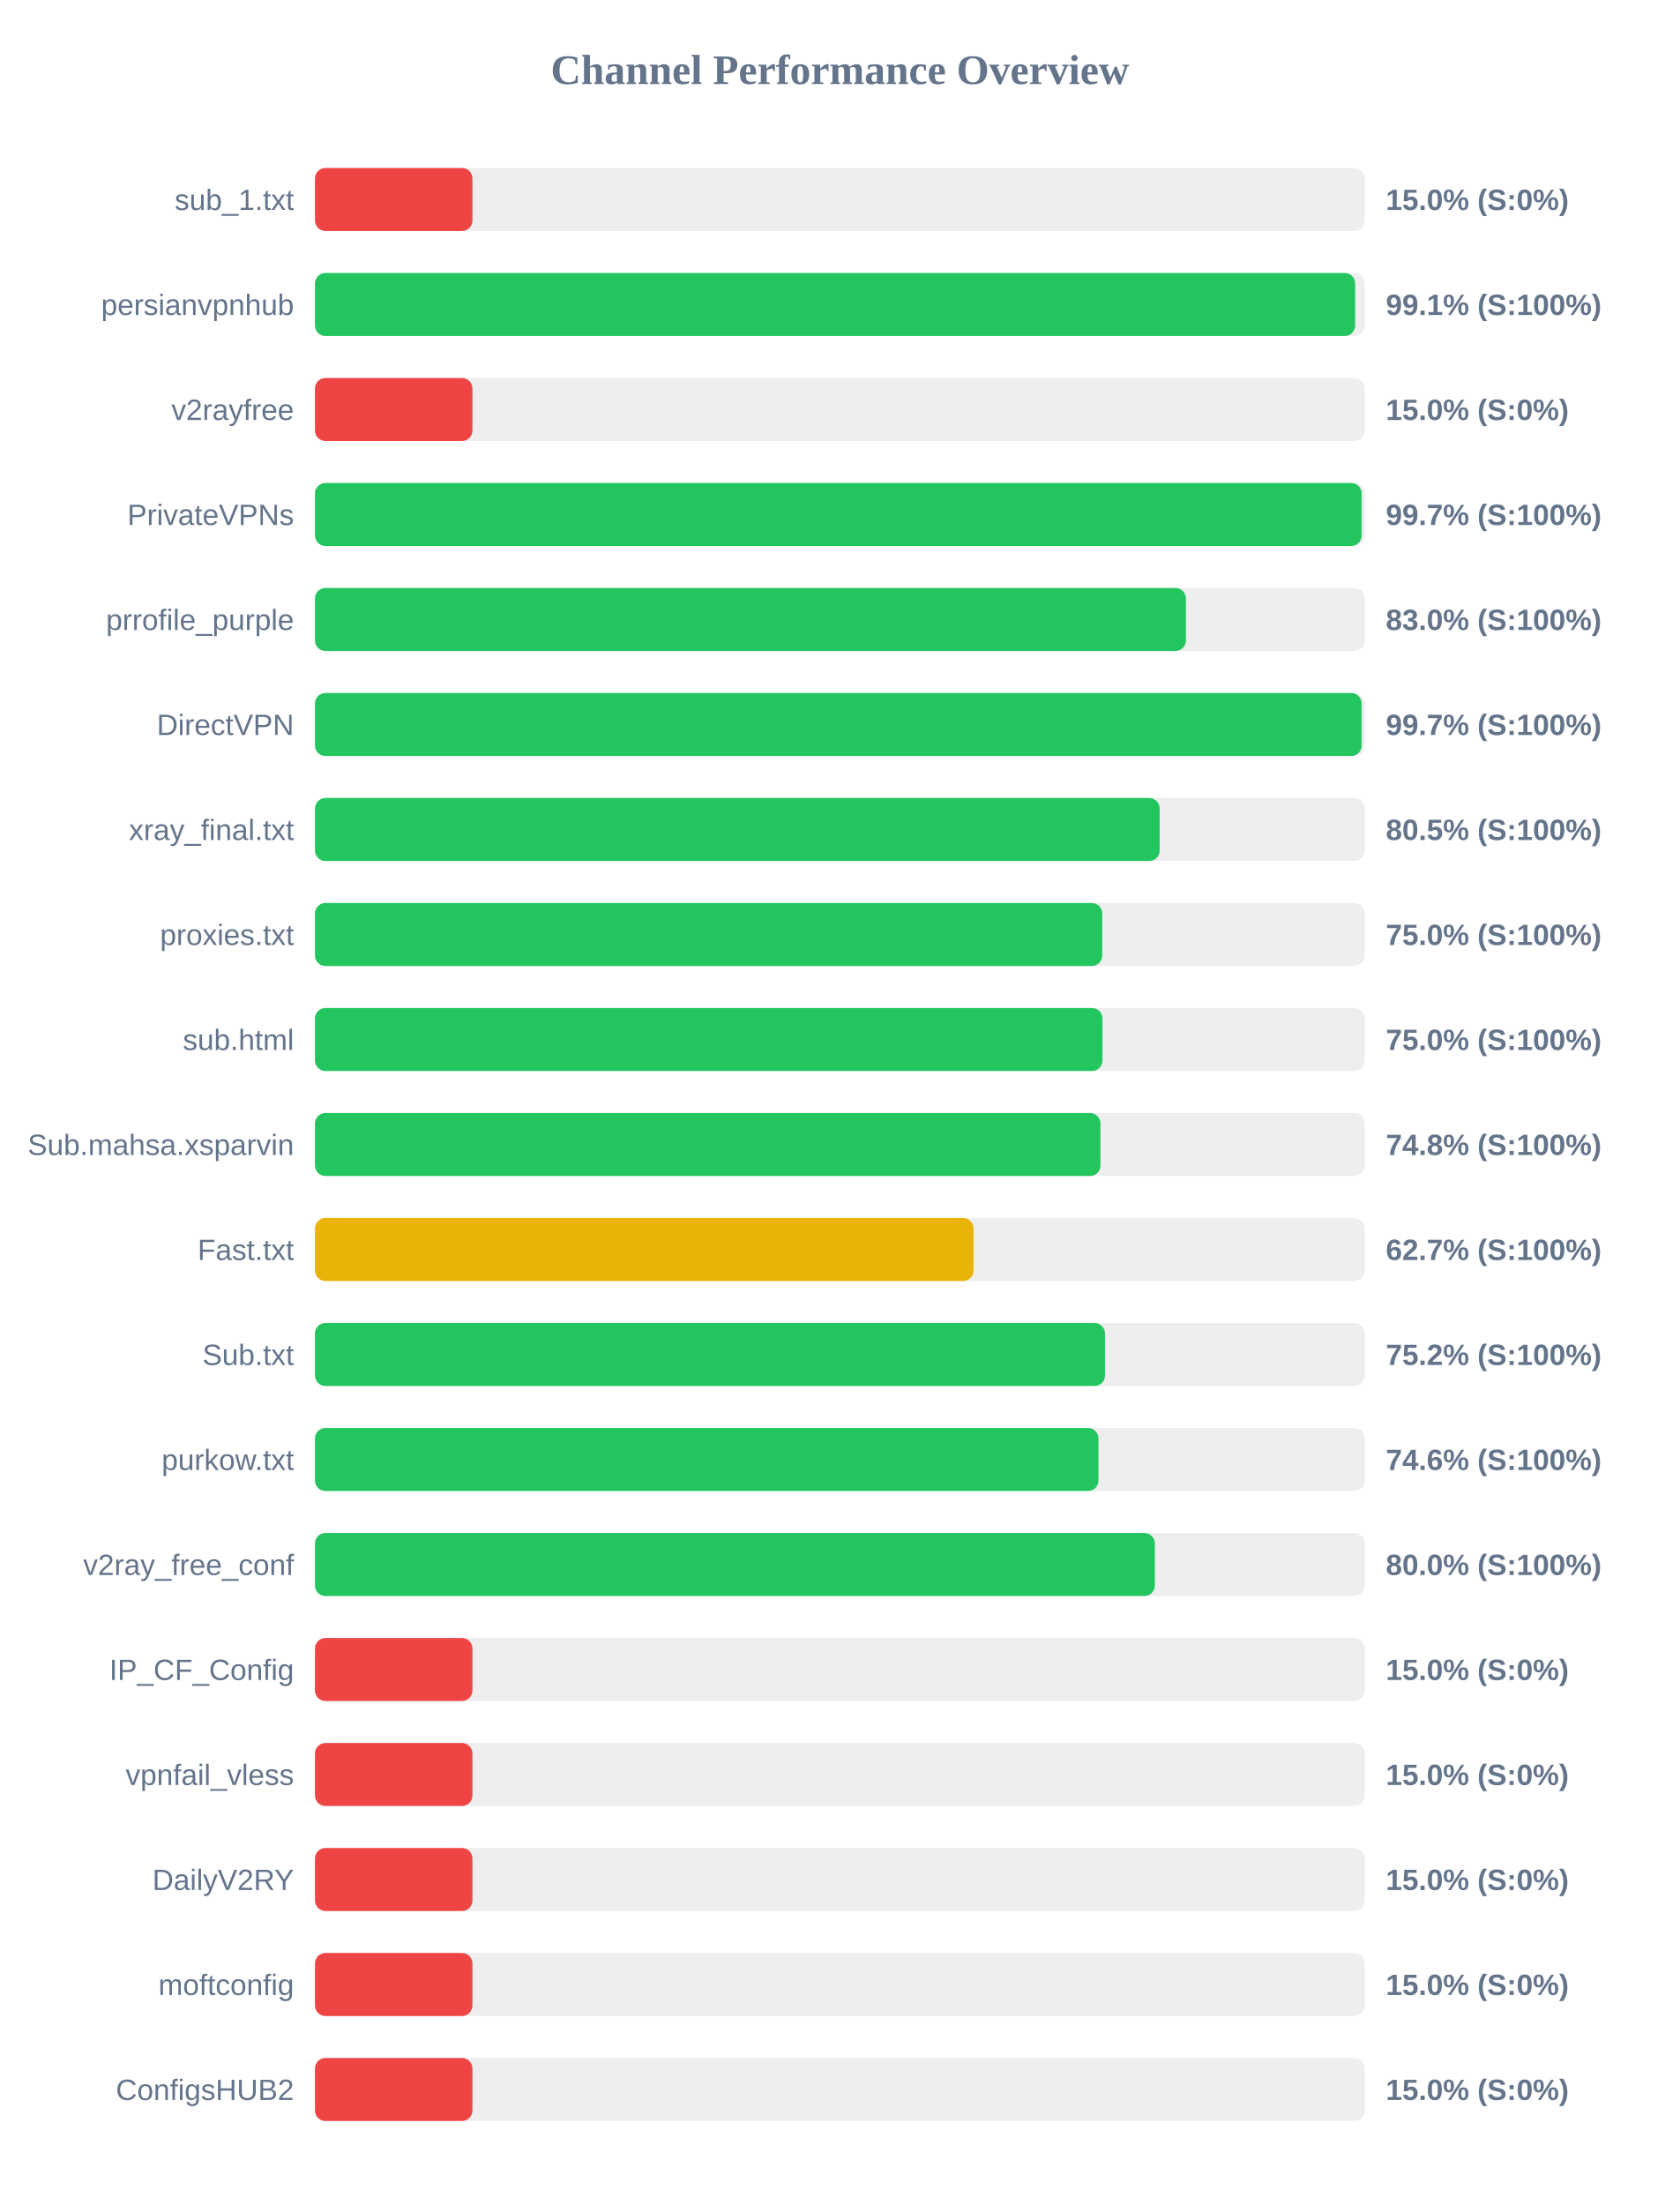
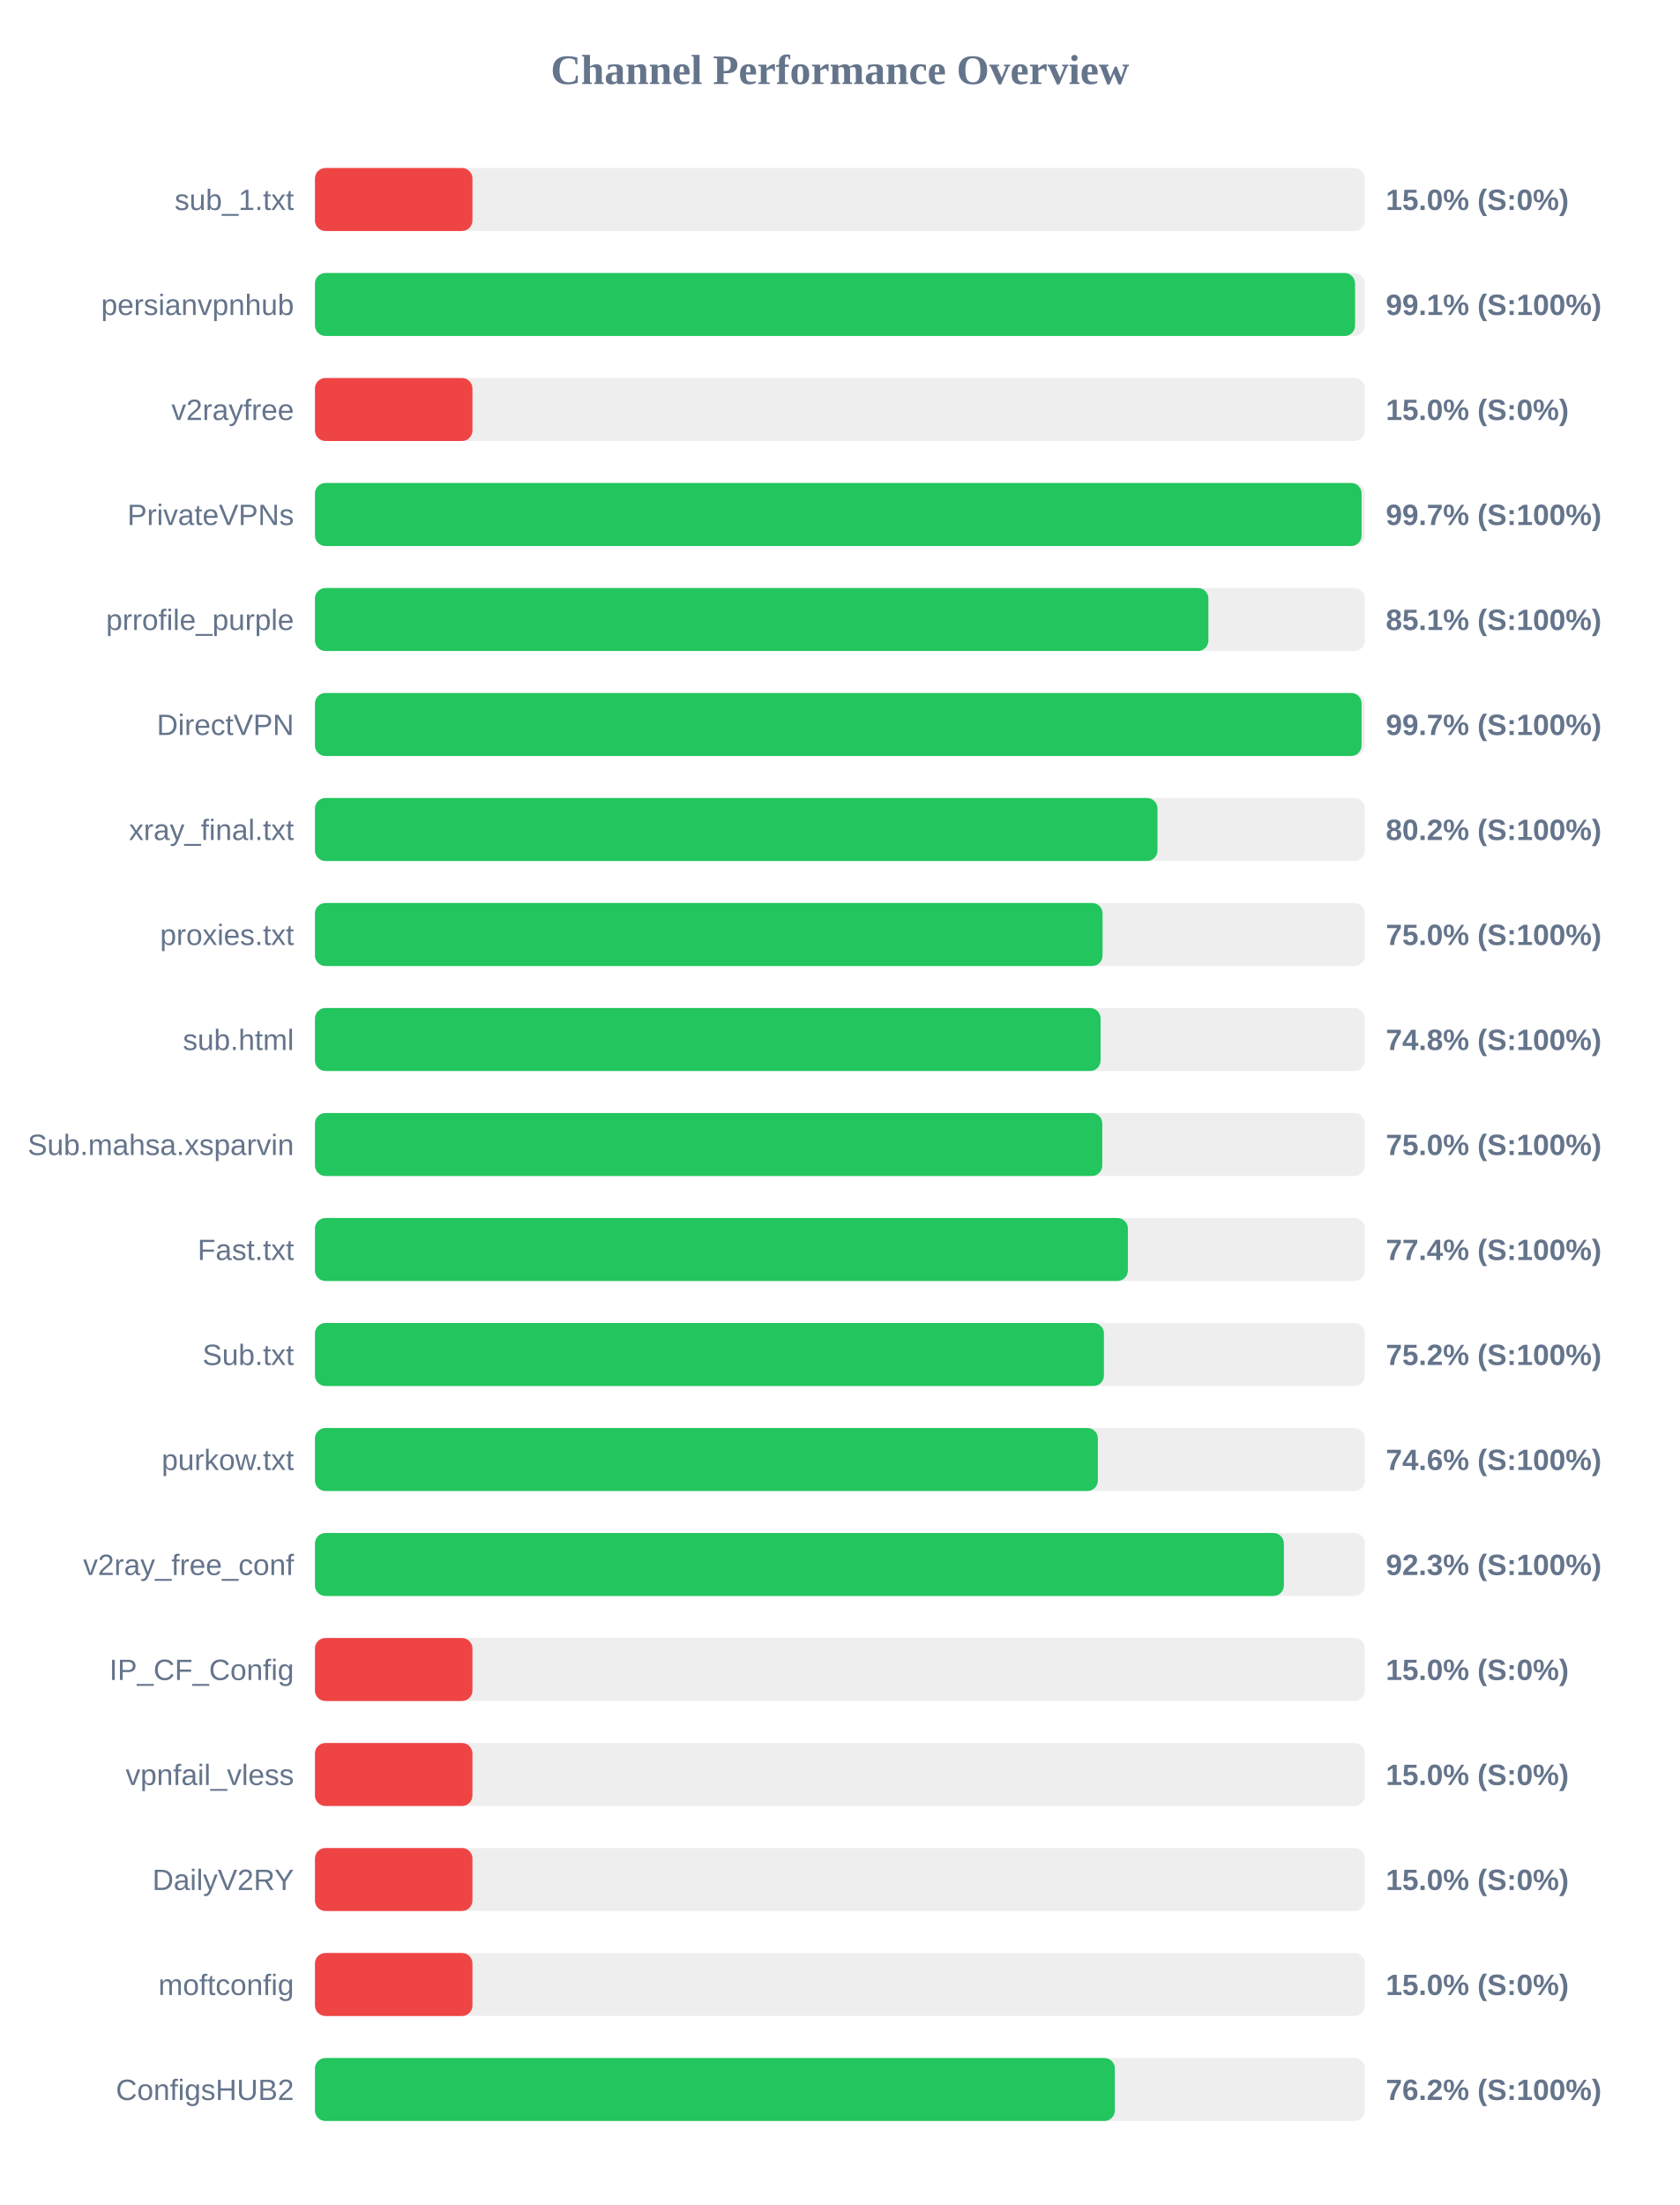
<svg xmlns="http://www.w3.org/2000/svg" width="800" height="1050" version="1.1">
  <style>
        .row { font: 14px Arial; fill: #64748b; }
        .score { font: bold 14px Arial; fill: #64748b; }
    </style>
  <text x="400" y="40" text-anchor="middle" font-size="20px" font-weight="bold" fill="#64748b">Channel Performance Overview</text>
  <rect x="150" y="80" width="500" height="30" fill="#eee" rx="5" />
  <rect x="150" y="80" width="75.0" height="30" fill="#ef4444" rx="5" />
  <text x="140" y="100" text-anchor="end" class="row">sub_1.txt</text>
  <text x="660" y="100" text-anchor="start" class="score">15.0% (S:0%)</text>
  <rect x="150" y="130" width="500" height="30" fill="#eee" rx="5" />
-   <rect x="150" y="130" width="495.4" height="30" fill="#22c55e" rx="5" />
+   <rect x="150" y="130" width="495.35" height="30" fill="#22c55e" rx="5" />
  <text x="140" y="150" text-anchor="end" class="row">persianvpnhub</text>
  <text x="660" y="150" text-anchor="start" class="score">99.1% (S:100%)</text>
  <rect x="150" y="180" width="500" height="30" fill="#eee" rx="5" />
  <rect x="150" y="180" width="75.0" height="30" fill="#ef4444" rx="5" />
  <text x="140" y="200" text-anchor="end" class="row">v2rayfree</text>
  <text x="660" y="200" text-anchor="start" class="score">15.0% (S:0%)</text>
  <rect x="150" y="230" width="500" height="30" fill="#eee" rx="5" />
-   <rect x="150" y="230" width="498.5" height="30" fill="#22c55e" rx="5" />
+   <rect x="150" y="230" width="498.45" height="30" fill="#22c55e" rx="5" />
  <text x="140" y="250" text-anchor="end" class="row">PrivateVPNs</text>
  <text x="660" y="250" text-anchor="start" class="score">99.7% (S:100%)</text>
  <rect x="150" y="280" width="500" height="30" fill="#eee" rx="5" />
-   <rect x="150" y="280" width="414.8" height="30" fill="#22c55e" rx="5" />
+   <rect x="150" y="280" width="425.5" height="30" fill="#22c55e" rx="5" />
  <text x="140" y="300" text-anchor="end" class="row">prrofile_purple</text>
-   <text x="660" y="300" text-anchor="start" class="score">83.0% (S:100%)</text>
+   <text x="660" y="300" text-anchor="start" class="score">85.1% (S:100%)</text>
  <rect x="150" y="330" width="500" height="30" fill="#eee" rx="5" />
-   <rect x="150" y="330" width="498.5" height="30" fill="#22c55e" rx="5" />
+   <rect x="150" y="330" width="498.45" height="30" fill="#22c55e" rx="5" />
  <text x="140" y="350" text-anchor="end" class="row">DirectVPN</text>
  <text x="660" y="350" text-anchor="start" class="score">99.7% (S:100%)</text>
  <rect x="150" y="380" width="500" height="30" fill="#eee" rx="5" />
-   <rect x="150" y="380" width="402.3" height="30" fill="#22c55e" rx="5" />
+   <rect x="150" y="380" width="401.25" height="30" fill="#22c55e" rx="5" />
  <text x="140" y="400" text-anchor="end" class="row">xray_final.txt</text>
-   <text x="660" y="400" text-anchor="start" class="score">80.5% (S:100%)</text>
+   <text x="660" y="400" text-anchor="start" class="score">80.2% (S:100%)</text>
  <rect x="150" y="430" width="500" height="30" fill="#eee" rx="5" />
-   <rect x="150" y="430" width="374.95" height="30" fill="#22c55e" rx="5" />
+   <rect x="150" y="430" width="375.1" height="30" fill="#22c55e" rx="5" />
  <text x="140" y="450" text-anchor="end" class="row">proxies.txt</text>
  <text x="660" y="450" text-anchor="start" class="score">75.0% (S:100%)</text>
  <rect x="150" y="480" width="500" height="30" fill="#eee" rx="5" />
-   <rect x="150" y="480" width="375.05" height="30" fill="#22c55e" rx="5" />
+   <rect x="150" y="480" width="374.15" height="30" fill="#22c55e" rx="5" />
  <text x="140" y="500" text-anchor="end" class="row">sub.html</text>
-   <text x="660" y="500" text-anchor="start" class="score">75.0% (S:100%)</text>
+   <text x="660" y="500" text-anchor="start" class="score">74.8% (S:100%)</text>
  <rect x="150" y="530" width="500" height="30" fill="#eee" rx="5" />
-   <rect x="150" y="530" width="374.1" height="30" fill="#22c55e" rx="5" />
+   <rect x="150" y="530" width="374.95" height="30" fill="#22c55e" rx="5" />
  <text x="140" y="550" text-anchor="end" class="row">Sub.mahsa.xsparvin</text>
-   <text x="660" y="550" text-anchor="start" class="score">74.8% (S:100%)</text>
+   <text x="660" y="550" text-anchor="start" class="score">75.0% (S:100%)</text>
  <rect x="150" y="580" width="500" height="30" fill="#eee" rx="5" />
-   <rect x="150" y="580" width="313.65" height="30" fill="#eab308" rx="5" />
+   <rect x="150" y="580" width="387.15" height="30" fill="#22c55e" rx="5" />
  <text x="140" y="600" text-anchor="end" class="row">Fast.txt</text>
-   <text x="660" y="600" text-anchor="start" class="score">62.7% (S:100%)</text>
+   <text x="660" y="600" text-anchor="start" class="score">77.4% (S:100%)</text>
  <rect x="150" y="630" width="500" height="30" fill="#eee" rx="5" />
-   <rect x="150" y="630" width="376.25" height="30" fill="#22c55e" rx="5" />
+   <rect x="150" y="630" width="375.75" height="30" fill="#22c55e" rx="5" />
  <text x="140" y="650" text-anchor="end" class="row">Sub.txt</text>
  <text x="660" y="650" text-anchor="start" class="score">75.2% (S:100%)</text>
  <rect x="150" y="680" width="500" height="30" fill="#eee" rx="5" />
-   <rect x="150" y="680" width="373.15" height="30" fill="#22c55e" rx="5" />
+   <rect x="150" y="680" width="372.85" height="30" fill="#22c55e" rx="5" />
  <text x="140" y="700" text-anchor="end" class="row">purkow.txt</text>
  <text x="660" y="700" text-anchor="start" class="score">74.6% (S:100%)</text>
  <rect x="150" y="730" width="500" height="30" fill="#eee" rx="5" />
-   <rect x="150" y="730" width="400.0" height="30" fill="#22c55e" rx="5" />
+   <rect x="150" y="730" width="461.45" height="30" fill="#22c55e" rx="5" />
  <text x="140" y="750" text-anchor="end" class="row">v2ray_free_conf</text>
-   <text x="660" y="750" text-anchor="start" class="score">80.0% (S:100%)</text>
+   <text x="660" y="750" text-anchor="start" class="score">92.3% (S:100%)</text>
  <rect x="150" y="780" width="500" height="30" fill="#eee" rx="5" />
  <rect x="150" y="780" width="75.0" height="30" fill="#ef4444" rx="5" />
  <text x="140" y="800" text-anchor="end" class="row">IP_CF_Config</text>
  <text x="660" y="800" text-anchor="start" class="score">15.0% (S:0%)</text>
  <rect x="150" y="830" width="500" height="30" fill="#eee" rx="5" />
  <rect x="150" y="830" width="75.0" height="30" fill="#ef4444" rx="5" />
  <text x="140" y="850" text-anchor="end" class="row">vpnfail_vless</text>
  <text x="660" y="850" text-anchor="start" class="score">15.0% (S:0%)</text>
  <rect x="150" y="880" width="500" height="30" fill="#eee" rx="5" />
  <rect x="150" y="880" width="75.0" height="30" fill="#ef4444" rx="5" />
  <text x="140" y="900" text-anchor="end" class="row">DailyV2RY</text>
  <text x="660" y="900" text-anchor="start" class="score">15.0% (S:0%)</text>
  <rect x="150" y="930" width="500" height="30" fill="#eee" rx="5" />
  <rect x="150" y="930" width="75.0" height="30" fill="#ef4444" rx="5" />
  <text x="140" y="950" text-anchor="end" class="row">moftconfig</text>
  <text x="660" y="950" text-anchor="start" class="score">15.0% (S:0%)</text>
  <rect x="150" y="980" width="500" height="30" fill="#eee" rx="5" />
-   <rect x="150" y="980" width="75.0" height="30" fill="#ef4444" rx="5" />
+   <rect x="150" y="980" width="380.95" height="30" fill="#22c55e" rx="5" />
  <text x="140" y="1000" text-anchor="end" class="row">ConfigsHUB2</text>
-   <text x="660" y="1000" text-anchor="start" class="score">15.0% (S:0%)</text>
+   <text x="660" y="1000" text-anchor="start" class="score">76.2% (S:100%)</text>
</svg>
